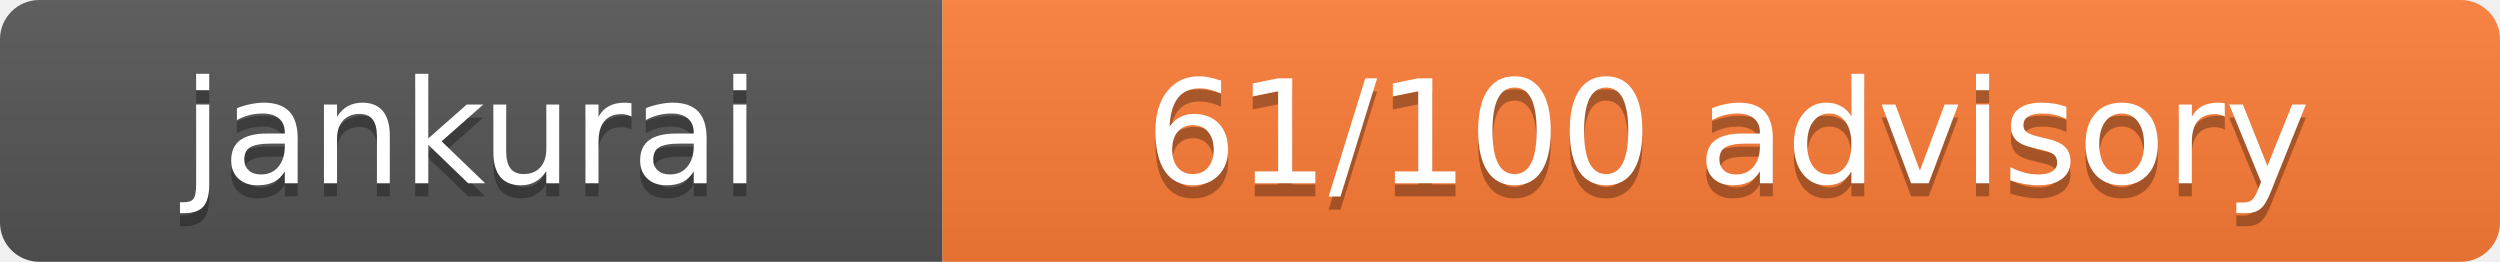
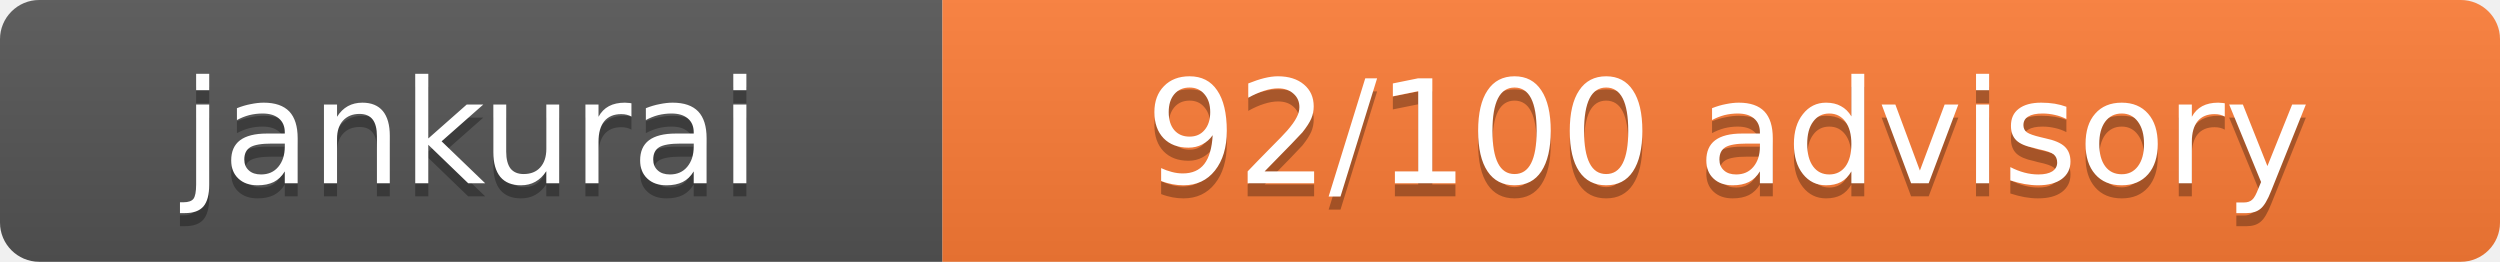
- <svg xmlns="http://www.w3.org/2000/svg" width="191" height="20" role="img" aria-label="Jankurai score: 61/100 advisory">
+ <svg xmlns="http://www.w3.org/2000/svg" width="191" height="20" role="img" aria-label="Jankurai score: 92/100 advisory">
  <linearGradient id="jankurai-badge-shadow" x2="0" y2="100%">
    <stop offset="0" stop-color="#bbb" stop-opacity=".1" />
    <stop offset="1" stop-opacity=".1" />
  </linearGradient>
  <clipPath id="jankurai-badge-radius">
    <rect width="191" height="20" rx="3" fill="#fff" />
  </clipPath>
  <g clip-path="url(#jankurai-badge-radius)">
    <rect width="72" height="20" fill="#555" />
    <rect x="72" width="119" height="20" fill="#fe7d37" />
    <rect width="191" height="20" fill="url(#jankurai-badge-shadow)" />
  </g>
  <g fill="#fff" text-anchor="middle" font-family="Verdana,Geneva,DejaVu Sans,sans-serif" font-size="11">
    <text x="36" y="15" fill="#010101" fill-opacity=".3">jankurai</text>
    <text x="36" y="14">jankurai</text>
-     <text x="132" y="15" fill="#010101" fill-opacity=".3">61/100 advisory</text>
-     <text x="132" y="14">61/100 advisory</text>
+     <text x="132" y="15" fill="#010101" fill-opacity=".3">92/100 advisory</text>
+     <text x="132" y="14">92/100 advisory</text>
  </g>
</svg>
